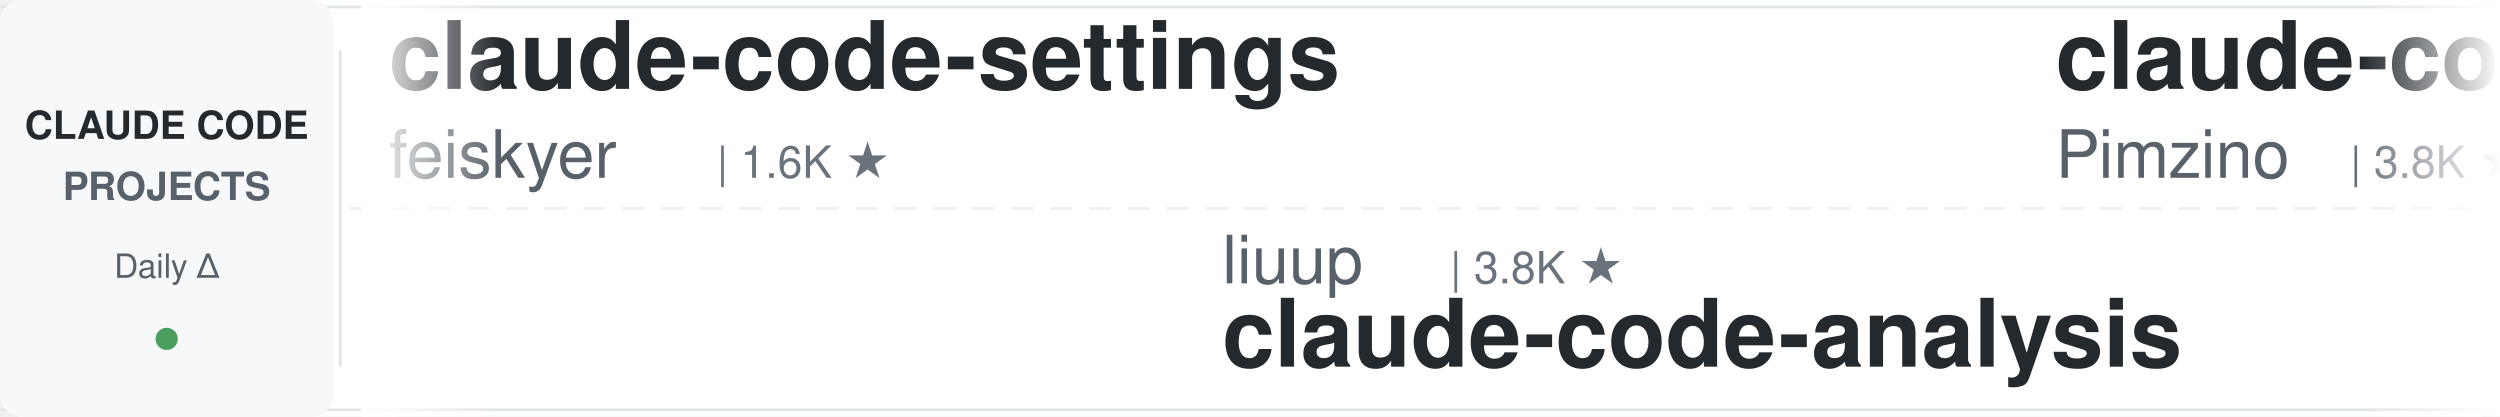
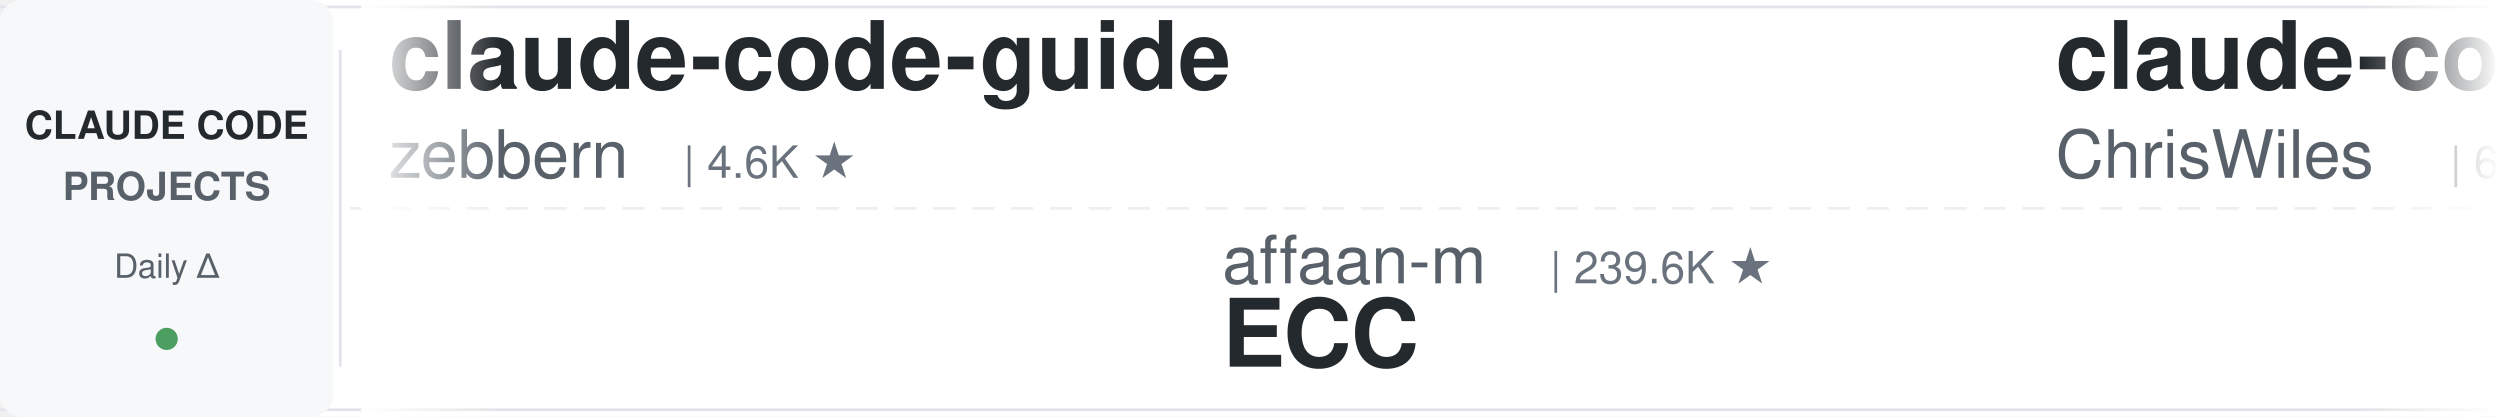
<svg xmlns="http://www.w3.org/2000/svg" width="900" height="150">
  <defs>
    <linearGradient id="leftFade" x1="0%" y1="0%" x2="100%" y2="0%">
      <stop offset="0%" style="stop-color:#ffffff;stop-opacity:1" />
      <stop offset="100%" style="stop-color:#ffffff;stop-opacity:0" />
    </linearGradient>
    <linearGradient id="rightFade" x1="0%" y1="0%" x2="100%" y2="0%">
      <stop offset="0%" style="stop-color:#ffffff;stop-opacity:0" />
      <stop offset="100%" style="stop-color:#ffffff;stop-opacity:1" />
    </linearGradient>
  </defs>
  <rect width="900" height="150" fill="#ffffff" rx="8" />
  <rect x="0" y="2" width="900" height="1" fill="#e1e4e8" />
  <rect x="0" y="147" width="900" height="1" fill="#e1e4e8" />
  <line x1="0" y1="75" x2="900" y2="75" stroke="#e1e4e8" stroke-width="1" stroke-dasharray="8 6" opacity="0.6" />
  <rect x="0" y="0" width="120" height="150" fill="#f6f8fa" rx="8" />
  <text x="60" y="50" font-family="-apple-system, BlinkMacSystemFont, 'Segoe UI', Helvetica, Arial, sans-serif" font-size="14" font-weight="600" fill="#24292e" text-anchor="middle">CLAUDE CODE</text>
  <text x="60" y="72" font-family="-apple-system, BlinkMacSystemFont, 'Segoe UI', Helvetica, Arial, sans-serif" font-size="14" font-weight="600" fill="#586069" text-anchor="middle">PROJECTS</text>
  <text x="60" y="100" font-family="-apple-system, BlinkMacSystemFont, 'Segoe UI', Helvetica, Arial, sans-serif" font-size="12" font-weight="500" fill="#586069" text-anchor="middle">Daily Δ</text>
  <circle cx="60" cy="122" r="4" fill="#22863a" opacity="0.8" />
  <rect x="122" y="18" width="1" height="114" fill="#e1e4e8" />
  <clipPath id="tickerClip">
    <rect x="130" y="0" width="770" height="150" />
  </clipPath>
  <g clip-path="url(#tickerClip)">
    <g id="tickerItems">
      <animateTransform attributeName="transform" attributeType="XML" type="translate" from="0 0" to="-3000 0" dur="54s" repeatCount="indefinite" />
      <g transform="translate(0, 0)">
-         <text x="140" y="32" font-family="-apple-system, BlinkMacSystemFont, 'Segoe UI', Helvetica, Arial, sans-serif" font-size="34" font-weight="600" fill="#24292e">claude-code-settings</text>
-         <text x="140" y="64" font-family="-apple-system, BlinkMacSystemFont, 'Segoe UI', Helvetica, Arial, sans-serif" font-size="24" font-weight="400" fill="#586069">feiskyer</text>
-         <text x="258" y="64" font-family="-apple-system, BlinkMacSystemFont, 'Segoe UI', Helvetica, Arial, sans-serif" font-size="16" font-weight="500" fill="#6a737d">| 1.6K ★</text>
+         <text x="140" y="32" font-family="-apple-system, BlinkMacSystemFont, 'Segoe UI', Helvetica, Arial, sans-serif" font-size="34" font-weight="600" fill="#24292e">claude-code-guide</text>
+         <text x="140" y="64" font-family="-apple-system, BlinkMacSystemFont, 'Segoe UI', Helvetica, Arial, sans-serif" font-size="24" font-weight="400" fill="#586069">zebbern</text>
+         <text x="246" y="64" font-family="-apple-system, BlinkMacSystemFont, 'Segoe UI', Helvetica, Arial, sans-serif" font-size="16" font-weight="500" fill="#6a737d">| 4.6K ★</text>
      </g>
      <g transform="translate(300, 0)">
-         <text x="140" y="102" font-family="-apple-system, BlinkMacSystemFont, 'Segoe UI', Helvetica, Arial, sans-serif" font-size="24" font-weight="400" fill="#586069">liuup</text>
-         <text x="222" y="102" font-family="-apple-system, BlinkMacSystemFont, 'Segoe UI', Helvetica, Arial, sans-serif" font-size="16" font-weight="500" fill="#6a737d">| 3.8K ★</text>
-         <text x="140" y="132" font-family="-apple-system, BlinkMacSystemFont, 'Segoe UI', Helvetica, Arial, sans-serif" font-size="34" font-weight="600" fill="#24292e">claude-code-analysis</text>
+         <text x="140" y="102" font-family="-apple-system, BlinkMacSystemFont, 'Segoe UI', Helvetica, Arial, sans-serif" font-size="24" font-weight="400" fill="#586069">affaan-m</text>
+         <text x="258" y="102" font-family="-apple-system, BlinkMacSystemFont, 'Segoe UI', Helvetica, Arial, sans-serif" font-size="16" font-weight="500" fill="#6a737d">| 239.6K ★</text>
+         <text x="140" y="132" font-family="-apple-system, BlinkMacSystemFont, 'Segoe UI', Helvetica, Arial, sans-serif" font-size="34" font-weight="600" fill="#24292e">ECC</text>
      </g>
      <g transform="translate(600, 0)">
+         <text x="140" y="32" font-family="-apple-system, BlinkMacSystemFont, 'Segoe UI', Helvetica, Arial, sans-serif" font-size="34" font-weight="600" fill="#24292e">claude-code-showcase</text>
+         <text x="140" y="64" font-family="-apple-system, BlinkMacSystemFont, 'Segoe UI', Helvetica, Arial, sans-serif" font-size="24" font-weight="400" fill="#586069">ChrisWiles</text>
+         <text x="282" y="64" font-family="-apple-system, BlinkMacSystemFont, 'Segoe UI', Helvetica, Arial, sans-serif" font-size="16" font-weight="500" fill="#6a737d">| 6.0K ★</text>
+       </g>
+       <g transform="translate(900, 0)">
+         <text x="140" y="102" font-family="-apple-system, BlinkMacSystemFont, 'Segoe UI', Helvetica, Arial, sans-serif" font-size="24" font-weight="400" fill="#586069">disler</text>
+         <text x="234" y="102" font-family="-apple-system, BlinkMacSystemFont, 'Segoe UI', Helvetica, Arial, sans-serif" font-size="16" font-weight="500" fill="#6a737d">| 3.9K ★</text>
+         <text x="140" y="132" font-family="-apple-system, BlinkMacSystemFont, 'Segoe UI', Helvetica, Arial, sans-serif" font-size="34" font-weight="600" fill="#24292e">claude-code-hooks-master...</text>
+       </g>
+       <g transform="translate(1200, 0)">
+         <text x="140" y="32" font-family="-apple-system, BlinkMacSystemFont, 'Segoe UI', Helvetica, Arial, sans-serif" font-size="34" font-weight="600" fill="#24292e">awesome-claude-code-suba...</text>
+         <text x="140" y="64" font-family="-apple-system, BlinkMacSystemFont, 'Segoe UI', Helvetica, Arial, sans-serif" font-size="24" font-weight="400" fill="#586069">VoltAgent</text>
+         <text x="270" y="64" font-family="-apple-system, BlinkMacSystemFont, 'Segoe UI', Helvetica, Arial, sans-serif" font-size="16" font-weight="500" fill="#6a737d">| 24.2K ★</text>
+       </g>
+       <g transform="translate(1500, 0)">
+         <text x="140" y="102" font-family="-apple-system, BlinkMacSystemFont, 'Segoe UI', Helvetica, Arial, sans-serif" font-size="24" font-weight="400" fill="#586069">Yuyz0112</text>
+         <text x="258" y="102" font-family="-apple-system, BlinkMacSystemFont, 'Segoe UI', Helvetica, Arial, sans-serif" font-size="16" font-weight="500" fill="#6a737d">| 2.4K ★</text>
+         <text x="140" y="132" font-family="-apple-system, BlinkMacSystemFont, 'Segoe UI', Helvetica, Arial, sans-serif" font-size="34" font-weight="600" fill="#24292e">claude-code-reverse</text>
+       </g>
+       <g transform="translate(1800, 0)">
        <text x="140" y="32" font-family="-apple-system, BlinkMacSystemFont, 'Segoe UI', Helvetica, Arial, sans-serif" font-size="34" font-weight="600" fill="#24292e">claude-code-spec-workflo...</text>
        <text x="140" y="64" font-family="-apple-system, BlinkMacSystemFont, 'Segoe UI', Helvetica, Arial, sans-serif" font-size="24" font-weight="400" fill="#586069">Pimzino</text>
        <text x="246" y="64" font-family="-apple-system, BlinkMacSystemFont, 'Segoe UI', Helvetica, Arial, sans-serif" font-size="16" font-weight="500" fill="#6a737d">| 3.8K ★</text>
      </g>
-       <g transform="translate(900, 0)">
-         <text x="140" y="102" font-family="-apple-system, BlinkMacSystemFont, 'Segoe UI', Helvetica, Arial, sans-serif" font-size="24" font-weight="400" fill="#586069">ponponon</text>
-         <text x="258" y="102" font-family="-apple-system, BlinkMacSystemFont, 'Segoe UI', Helvetica, Arial, sans-serif" font-size="16" font-weight="500" fill="#6a737d">| 2.3K ★</text>
-         <text x="140" y="132" font-family="-apple-system, BlinkMacSystemFont, 'Segoe UI', Helvetica, Arial, sans-serif" font-size="34" font-weight="600" fill="#24292e">claude_code_src</text>
-       </g>
-       <g transform="translate(1200, 0)">
-         <text x="140" y="32" font-family="-apple-system, BlinkMacSystemFont, 'Segoe UI', Helvetica, Arial, sans-serif" font-size="34" font-weight="600" fill="#24292e">skills</text>
-         <text x="140" y="64" font-family="-apple-system, BlinkMacSystemFont, 'Segoe UI', Helvetica, Arial, sans-serif" font-size="24" font-weight="400" fill="#586069">anthropics</text>
-         <text x="282" y="64" font-family="-apple-system, BlinkMacSystemFont, 'Segoe UI', Helvetica, Arial, sans-serif" font-size="16" font-weight="500" fill="#6a737d">| 168.3K ★</text>
-       </g>
-       <g transform="translate(1500, 0)">
-         <text x="140" y="102" font-family="-apple-system, BlinkMacSystemFont, 'Segoe UI', Helvetica, Arial, sans-serif" font-size="24" font-weight="400" fill="#586069">jqueryscript</text>
-         <text x="306" y="102" font-family="-apple-system, BlinkMacSystemFont, 'Segoe UI', Helvetica, Arial, sans-serif" font-size="16" font-weight="500" fill="#6a737d">| 497 ★</text>
-         <text x="140" y="132" font-family="-apple-system, BlinkMacSystemFont, 'Segoe UI', Helvetica, Arial, sans-serif" font-size="34" font-weight="600" fill="#24292e">awesome-claude-code</text>
-       </g>
-       <g transform="translate(1800, 0)">
-         <text x="140" y="32" font-family="-apple-system, BlinkMacSystemFont, 'Segoe UI', Helvetica, Arial, sans-serif" font-size="34" font-weight="600" fill="#24292e">free-claude-code</text>
-         <text x="140" y="64" font-family="-apple-system, BlinkMacSystemFont, 'Segoe UI', Helvetica, Arial, sans-serif" font-size="24" font-weight="400" fill="#586069">Alishahryar1</text>
-         <text x="306" y="64" font-family="-apple-system, BlinkMacSystemFont, 'Segoe UI', Helvetica, Arial, sans-serif" font-size="16" font-weight="500" fill="#6a737d">| 45.3K ★</text>
-       </g>
      <g transform="translate(2100, 0)">
-         <text x="140" y="102" font-family="-apple-system, BlinkMacSystemFont, 'Segoe UI', Helvetica, Arial, sans-serif" font-size="24" font-weight="400" fill="#586069">pedrohcgs</text>
-         <text x="270" y="102" font-family="-apple-system, BlinkMacSystemFont, 'Segoe UI', Helvetica, Arial, sans-serif" font-size="16" font-weight="500" fill="#6a737d">| 1.5K ★</text>
-         <text x="140" y="132" font-family="-apple-system, BlinkMacSystemFont, 'Segoe UI', Helvetica, Arial, sans-serif" font-size="34" font-weight="600" fill="#24292e">claude-code-my-workflow</text>
+         <text x="140" y="102" font-family="-apple-system, BlinkMacSystemFont, 'Segoe UI', Helvetica, Arial, sans-serif" font-size="24" font-weight="400" fill="#586069">feiskyer</text>
+         <text x="258" y="102" font-family="-apple-system, BlinkMacSystemFont, 'Segoe UI', Helvetica, Arial, sans-serif" font-size="16" font-weight="500" fill="#6a737d">| 1.6K ★</text>
+         <text x="140" y="132" font-family="-apple-system, BlinkMacSystemFont, 'Segoe UI', Helvetica, Arial, sans-serif" font-size="34" font-weight="600" fill="#24292e">claude-code-settings</text>
      </g>
      <g transform="translate(2400, 0)">
-         <text x="140" y="32" font-family="-apple-system, BlinkMacSystemFont, 'Segoe UI', Helvetica, Arial, sans-serif" font-size="34" font-weight="600" fill="#24292e">andrej-karpathy-skills</text>
-         <text x="140" y="64" font-family="-apple-system, BlinkMacSystemFont, 'Segoe UI', Helvetica, Arial, sans-serif" font-size="24" font-weight="400" fill="#586069">multica-ai</text>
-         <text x="282" y="64" font-family="-apple-system, BlinkMacSystemFont, 'Segoe UI', Helvetica, Arial, sans-serif" font-size="16" font-weight="500" fill="#6a737d">| 201.7K ★</text>
+         <text x="140" y="32" font-family="-apple-system, BlinkMacSystemFont, 'Segoe UI', Helvetica, Arial, sans-serif" font-size="34" font-weight="600" fill="#24292e">everything-claude-code-z...</text>
+         <text x="140" y="64" font-family="-apple-system, BlinkMacSystemFont, 'Segoe UI', Helvetica, Arial, sans-serif" font-size="24" font-weight="400" fill="#586069">xu-xiang</text>
+         <text x="258" y="64" font-family="-apple-system, BlinkMacSystemFont, 'Segoe UI', Helvetica, Arial, sans-serif" font-size="16" font-weight="500" fill="#6a737d">| 1.8K ★</text>
      </g>
      <g transform="translate(2700, 0)">
-         <text x="140" y="102" font-family="-apple-system, BlinkMacSystemFont, 'Segoe UI', Helvetica, Arial, sans-serif" font-size="24" font-weight="400" fill="#586069">diet103</text>
-         <text x="246" y="102" font-family="-apple-system, BlinkMacSystemFont, 'Segoe UI', Helvetica, Arial, sans-serif" font-size="16" font-weight="500" fill="#6a737d">| 10.0K ★</text>
-         <text x="140" y="132" font-family="-apple-system, BlinkMacSystemFont, 'Segoe UI', Helvetica, Arial, sans-serif" font-size="34" font-weight="600" fill="#24292e">claude-code-infrastructu...</text>
+         <text x="140" y="102" font-family="-apple-system, BlinkMacSystemFont, 'Segoe UI', Helvetica, Arial, sans-serif" font-size="24" font-weight="400" fill="#586069">repowise-dev</text>
+         <text x="306" y="102" font-family="-apple-system, BlinkMacSystemFont, 'Segoe UI', Helvetica, Arial, sans-serif" font-size="16" font-weight="500" fill="#6a737d">| 1.2K ★</text>
+         <text x="140" y="132" font-family="-apple-system, BlinkMacSystemFont, 'Segoe UI', Helvetica, Arial, sans-serif" font-size="34" font-weight="600" fill="#24292e">claude-code-prompts</text>
      </g>
      <g transform="translate(3000, 0)">
-         <text x="140" y="32" font-family="-apple-system, BlinkMacSystemFont, 'Segoe UI', Helvetica, Arial, sans-serif" font-size="34" font-weight="600" fill="#24292e">claude-code-settings</text>
-         <text x="140" y="64" font-family="-apple-system, BlinkMacSystemFont, 'Segoe UI', Helvetica, Arial, sans-serif" font-size="24" font-weight="400" fill="#586069">feiskyer</text>
-         <text x="258" y="64" font-family="-apple-system, BlinkMacSystemFont, 'Segoe UI', Helvetica, Arial, sans-serif" font-size="16" font-weight="500" fill="#6a737d">| 1.6K ★</text>
+         <text x="140" y="32" font-family="-apple-system, BlinkMacSystemFont, 'Segoe UI', Helvetica, Arial, sans-serif" font-size="34" font-weight="600" fill="#24292e">claude-code-guide</text>
+         <text x="140" y="64" font-family="-apple-system, BlinkMacSystemFont, 'Segoe UI', Helvetica, Arial, sans-serif" font-size="24" font-weight="400" fill="#586069">zebbern</text>
+         <text x="246" y="64" font-family="-apple-system, BlinkMacSystemFont, 'Segoe UI', Helvetica, Arial, sans-serif" font-size="16" font-weight="500" fill="#6a737d">| 4.6K ★</text>
      </g>
      <g transform="translate(3300, 0)">
-         <text x="140" y="102" font-family="-apple-system, BlinkMacSystemFont, 'Segoe UI', Helvetica, Arial, sans-serif" font-size="24" font-weight="400" fill="#586069">liuup</text>
-         <text x="222" y="102" font-family="-apple-system, BlinkMacSystemFont, 'Segoe UI', Helvetica, Arial, sans-serif" font-size="16" font-weight="500" fill="#6a737d">| 3.8K ★</text>
-         <text x="140" y="132" font-family="-apple-system, BlinkMacSystemFont, 'Segoe UI', Helvetica, Arial, sans-serif" font-size="34" font-weight="600" fill="#24292e">claude-code-analysis</text>
+         <text x="140" y="102" font-family="-apple-system, BlinkMacSystemFont, 'Segoe UI', Helvetica, Arial, sans-serif" font-size="24" font-weight="400" fill="#586069">affaan-m</text>
+         <text x="258" y="102" font-family="-apple-system, BlinkMacSystemFont, 'Segoe UI', Helvetica, Arial, sans-serif" font-size="16" font-weight="500" fill="#6a737d">| 239.6K ★</text>
+         <text x="140" y="132" font-family="-apple-system, BlinkMacSystemFont, 'Segoe UI', Helvetica, Arial, sans-serif" font-size="34" font-weight="600" fill="#24292e">ECC</text>
      </g>
      <g transform="translate(3600, 0)">
-         <text x="140" y="32" font-family="-apple-system, BlinkMacSystemFont, 'Segoe UI', Helvetica, Arial, sans-serif" font-size="34" font-weight="600" fill="#24292e">claude-code-spec-workflo...</text>
-         <text x="140" y="64" font-family="-apple-system, BlinkMacSystemFont, 'Segoe UI', Helvetica, Arial, sans-serif" font-size="24" font-weight="400" fill="#586069">Pimzino</text>
-         <text x="246" y="64" font-family="-apple-system, BlinkMacSystemFont, 'Segoe UI', Helvetica, Arial, sans-serif" font-size="16" font-weight="500" fill="#6a737d">| 3.8K ★</text>
+         <text x="140" y="32" font-family="-apple-system, BlinkMacSystemFont, 'Segoe UI', Helvetica, Arial, sans-serif" font-size="34" font-weight="600" fill="#24292e">claude-code-showcase</text>
+         <text x="140" y="64" font-family="-apple-system, BlinkMacSystemFont, 'Segoe UI', Helvetica, Arial, sans-serif" font-size="24" font-weight="400" fill="#586069">ChrisWiles</text>
+         <text x="282" y="64" font-family="-apple-system, BlinkMacSystemFont, 'Segoe UI', Helvetica, Arial, sans-serif" font-size="16" font-weight="500" fill="#6a737d">| 6.0K ★</text>
      </g>
      <g transform="translate(3900, 0)">
-         <text x="140" y="102" font-family="-apple-system, BlinkMacSystemFont, 'Segoe UI', Helvetica, Arial, sans-serif" font-size="24" font-weight="400" fill="#586069">ponponon</text>
-         <text x="258" y="102" font-family="-apple-system, BlinkMacSystemFont, 'Segoe UI', Helvetica, Arial, sans-serif" font-size="16" font-weight="500" fill="#6a737d">| 2.3K ★</text>
-         <text x="140" y="132" font-family="-apple-system, BlinkMacSystemFont, 'Segoe UI', Helvetica, Arial, sans-serif" font-size="34" font-weight="600" fill="#24292e">claude_code_src</text>
+         <text x="140" y="102" font-family="-apple-system, BlinkMacSystemFont, 'Segoe UI', Helvetica, Arial, sans-serif" font-size="24" font-weight="400" fill="#586069">disler</text>
+         <text x="234" y="102" font-family="-apple-system, BlinkMacSystemFont, 'Segoe UI', Helvetica, Arial, sans-serif" font-size="16" font-weight="500" fill="#6a737d">| 3.9K ★</text>
+         <text x="140" y="132" font-family="-apple-system, BlinkMacSystemFont, 'Segoe UI', Helvetica, Arial, sans-serif" font-size="34" font-weight="600" fill="#24292e">claude-code-hooks-master...</text>
      </g>
    </g>
  </g>
  <rect x="130" y="0" width="50" height="150" fill="url(#leftFade)" />
  <rect x="850" y="0" width="50" height="150" fill="url(#rightFade)" />
</svg>
